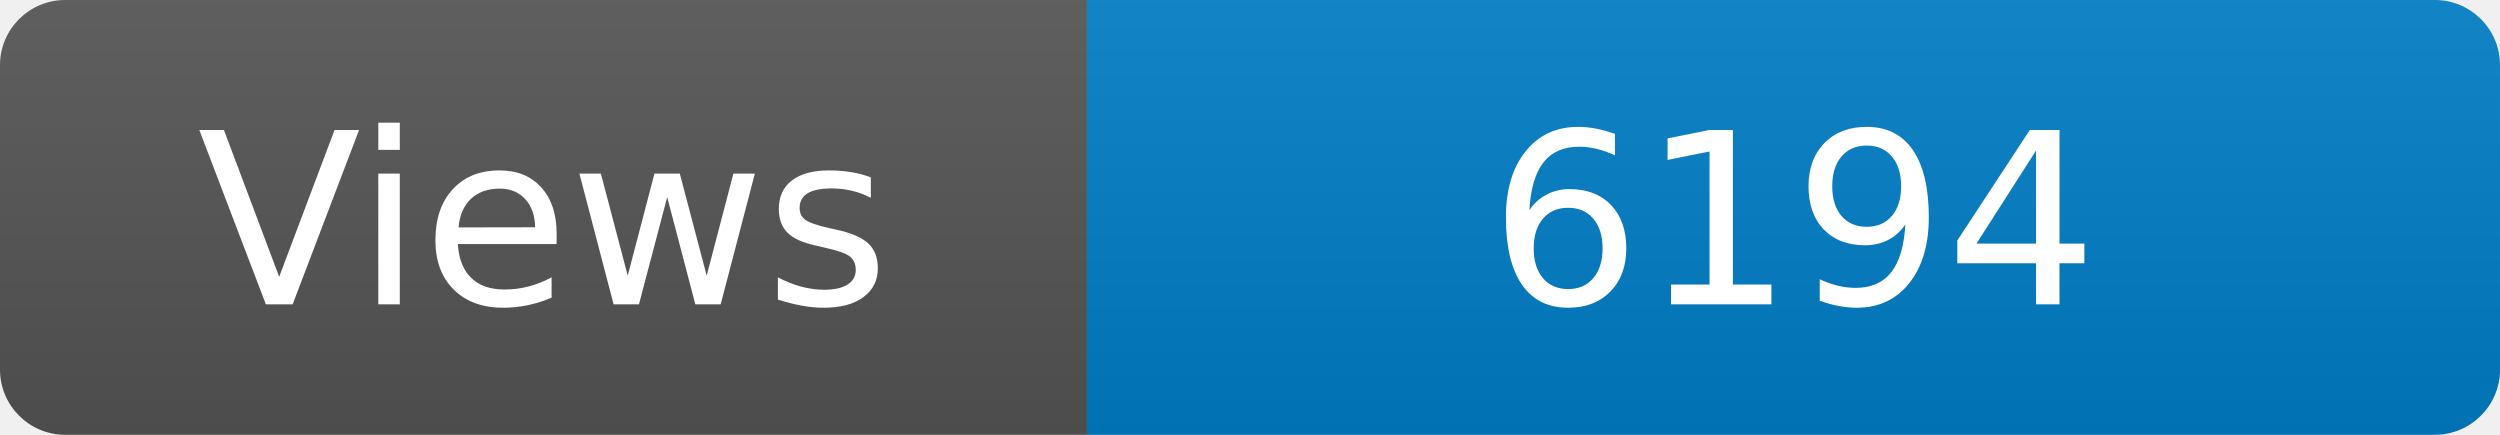
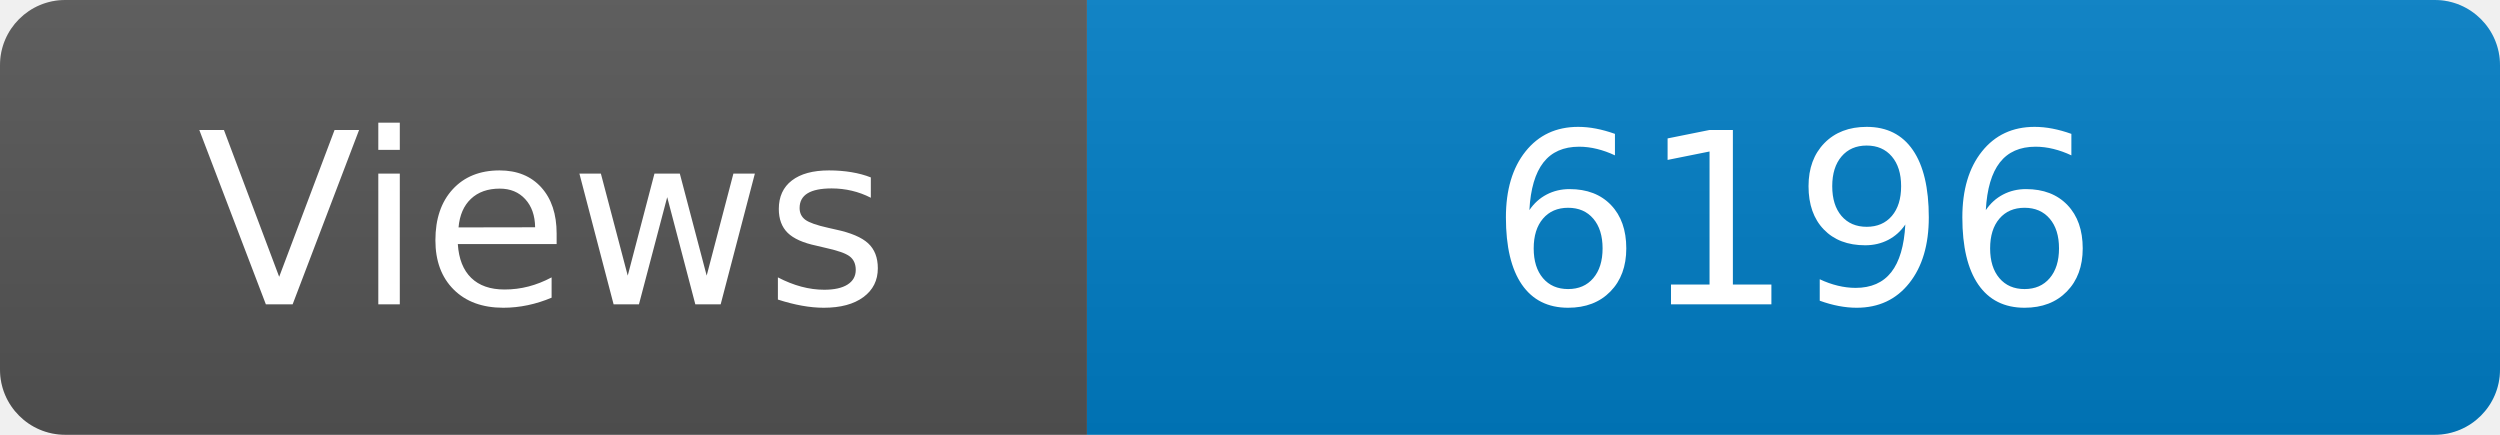
<svg xmlns="http://www.w3.org/2000/svg" width="115" height="20" role="img" aria-label="Maintained?: yes">
  <linearGradient id="s" x2="0" y2="100%">
    <stop offset="0" stop-color="#bbb" stop-opacity=".1" />
    <stop offset="1" stop-opacity=".1" />
  </linearGradient>
  <clipPath id="r">
    <rect width="115" height="20" rx="3" fill="#fff" />
  </clipPath>
  <g clip-path="url(#r)">
    <rect width="50" height="20" fill="#555" />
    <rect x="50" width="160" height="20" fill="#007ec6" />
    <rect width="115" height="20" fill="url(#s)" />
  </g>
  <g fill="#fff" text-anchor="middle" font-family="Verdana,Geneva,DejaVu Sans,sans-serif" font-size="110">
    <text x="250" y="140" transform="scale(.1)" fill="#fff">Views</text>
-     <text x="825" y="140" transform="scale(.1)" fill="#fff">6194</text>
+     <text x="825" y="140" transform="scale(.1)" fill="#fff">6196</text>
  </g>
</svg>
